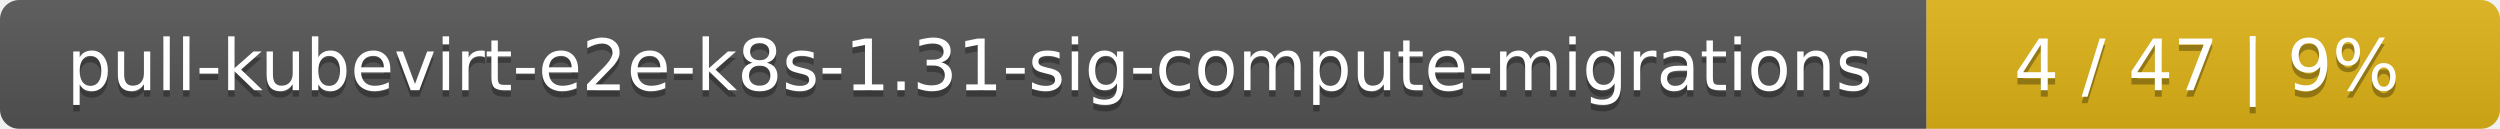
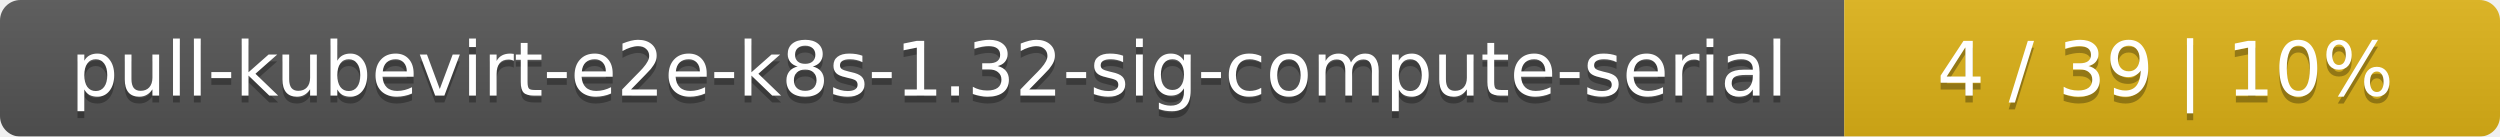
- <svg xmlns="http://www.w3.org/2000/svg" width="388" height="20">
+ <svg xmlns="http://www.w3.org/2000/svg" width="366" height="20">
  <linearGradient id="smooth" x2="0" y2="100%">
    <stop offset="0" stop-color="#bbb" stop-opacity=".1" />
    <stop offset="1" stop-opacity=".1" />
  </linearGradient>
  <mask id="round">
-     <rect width="388" height="20" rx="3" fill="#fff" />
+     <rect width="366" height="20" rx="3" fill="#fff" />
  </mask>
  <g mask="url(#round)">
-     <rect width="299" height="20" fill="#555" />
-     <rect x="299" width="89" height="20" fill="#dfb317" />
-     <rect width="388" height="20" fill="url(#smooth)" />
+     <rect width="270" height="20" fill="#555" />
+     <rect x="270" width="96" height="20" fill="#dfb317" />
+     <rect width="366" height="20" fill="url(#smooth)" />
  </g>
  <g fill="#fff" text-anchor="middle" font-family="DejaVu Sans,Verdana,Geneva,sans-serif" font-size="11">
-     <text x="150.5" y="15" fill="#010101" fill-opacity=".3">pull-kubevirt-e2e-k8s-1.31-sig-compute-migrations</text>
-     <text x="150.5" y="14">pull-kubevirt-e2e-k8s-1.31-sig-compute-migrations</text>
-     <text x="342.5" y="15" fill="#010101" fill-opacity=".3">4 / 47    |    9%</text>
-     <text x="342.5" y="14">4 / 47    |    9%</text>
+     <text x="136" y="15" fill="#010101" fill-opacity=".3">pull-kubevirt-e2e-k8s-1.32-sig-compute-serial</text>
+     <text x="136" y="14">pull-kubevirt-e2e-k8s-1.32-sig-compute-serial</text>
+     <text x="317" y="15" fill="#010101" fill-opacity=".3">4 / 39    |    10%</text>
+     <text x="317" y="14">4 / 39    |    10%</text>
  </g>
</svg>
